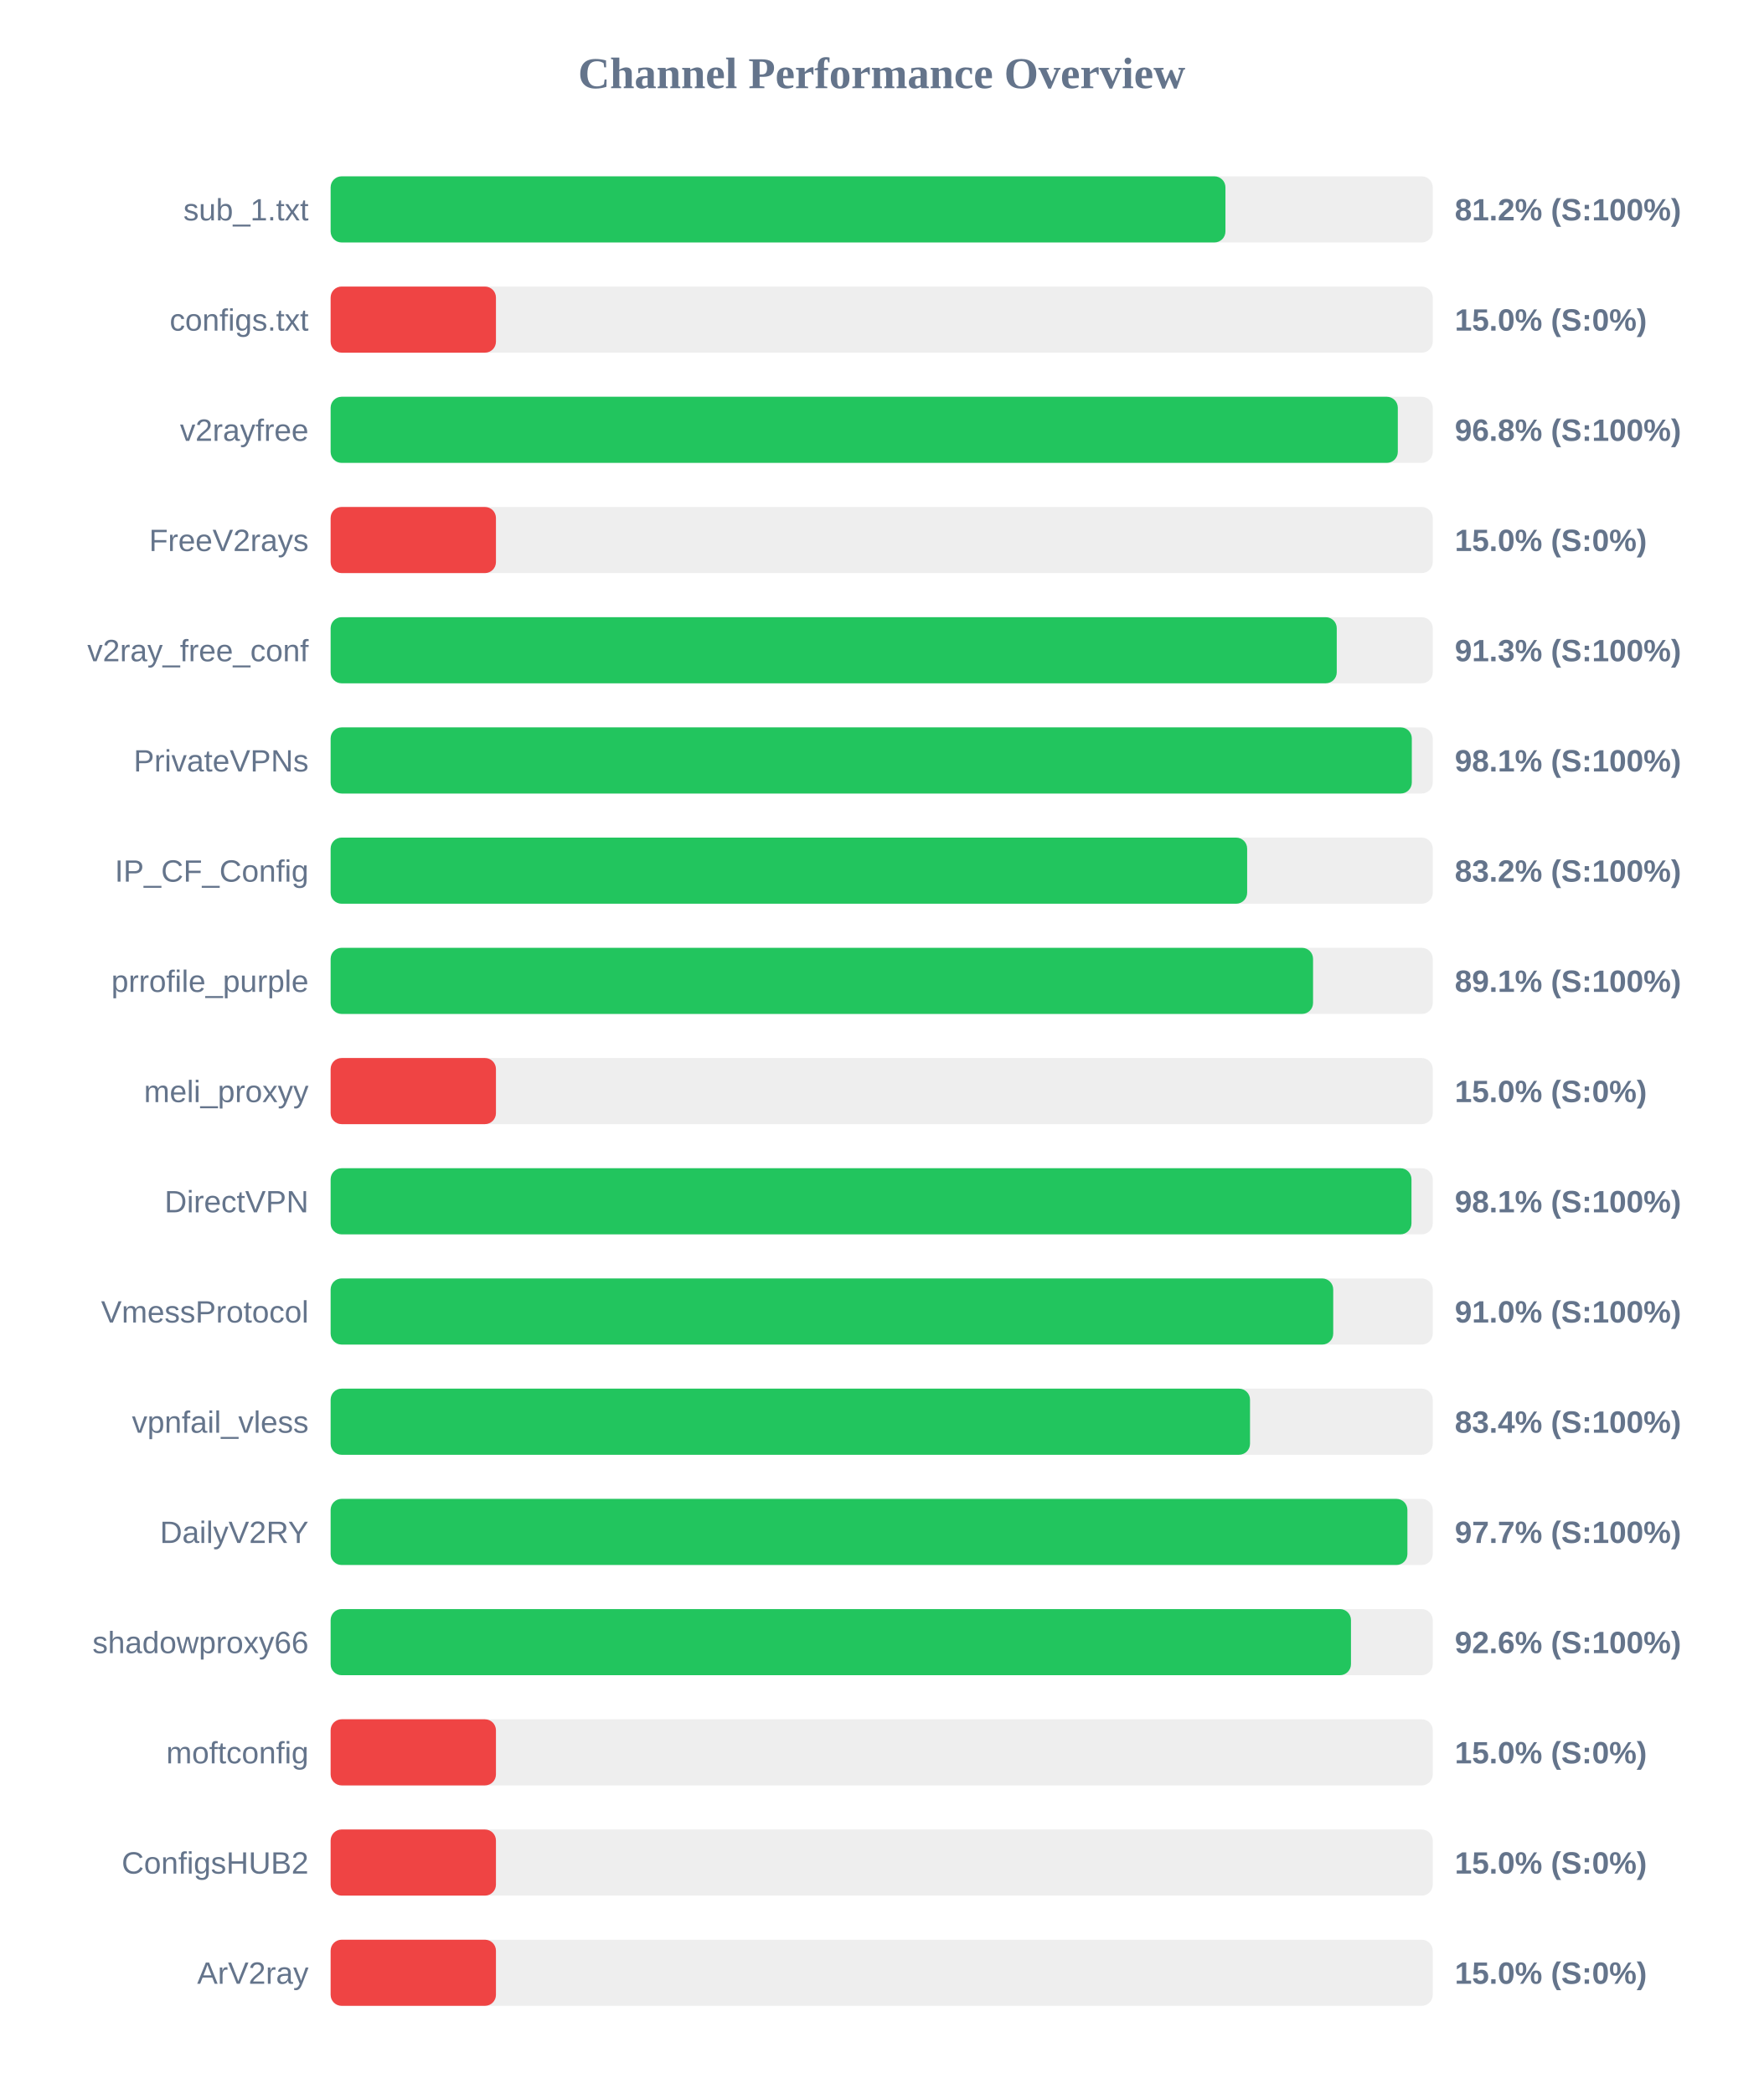
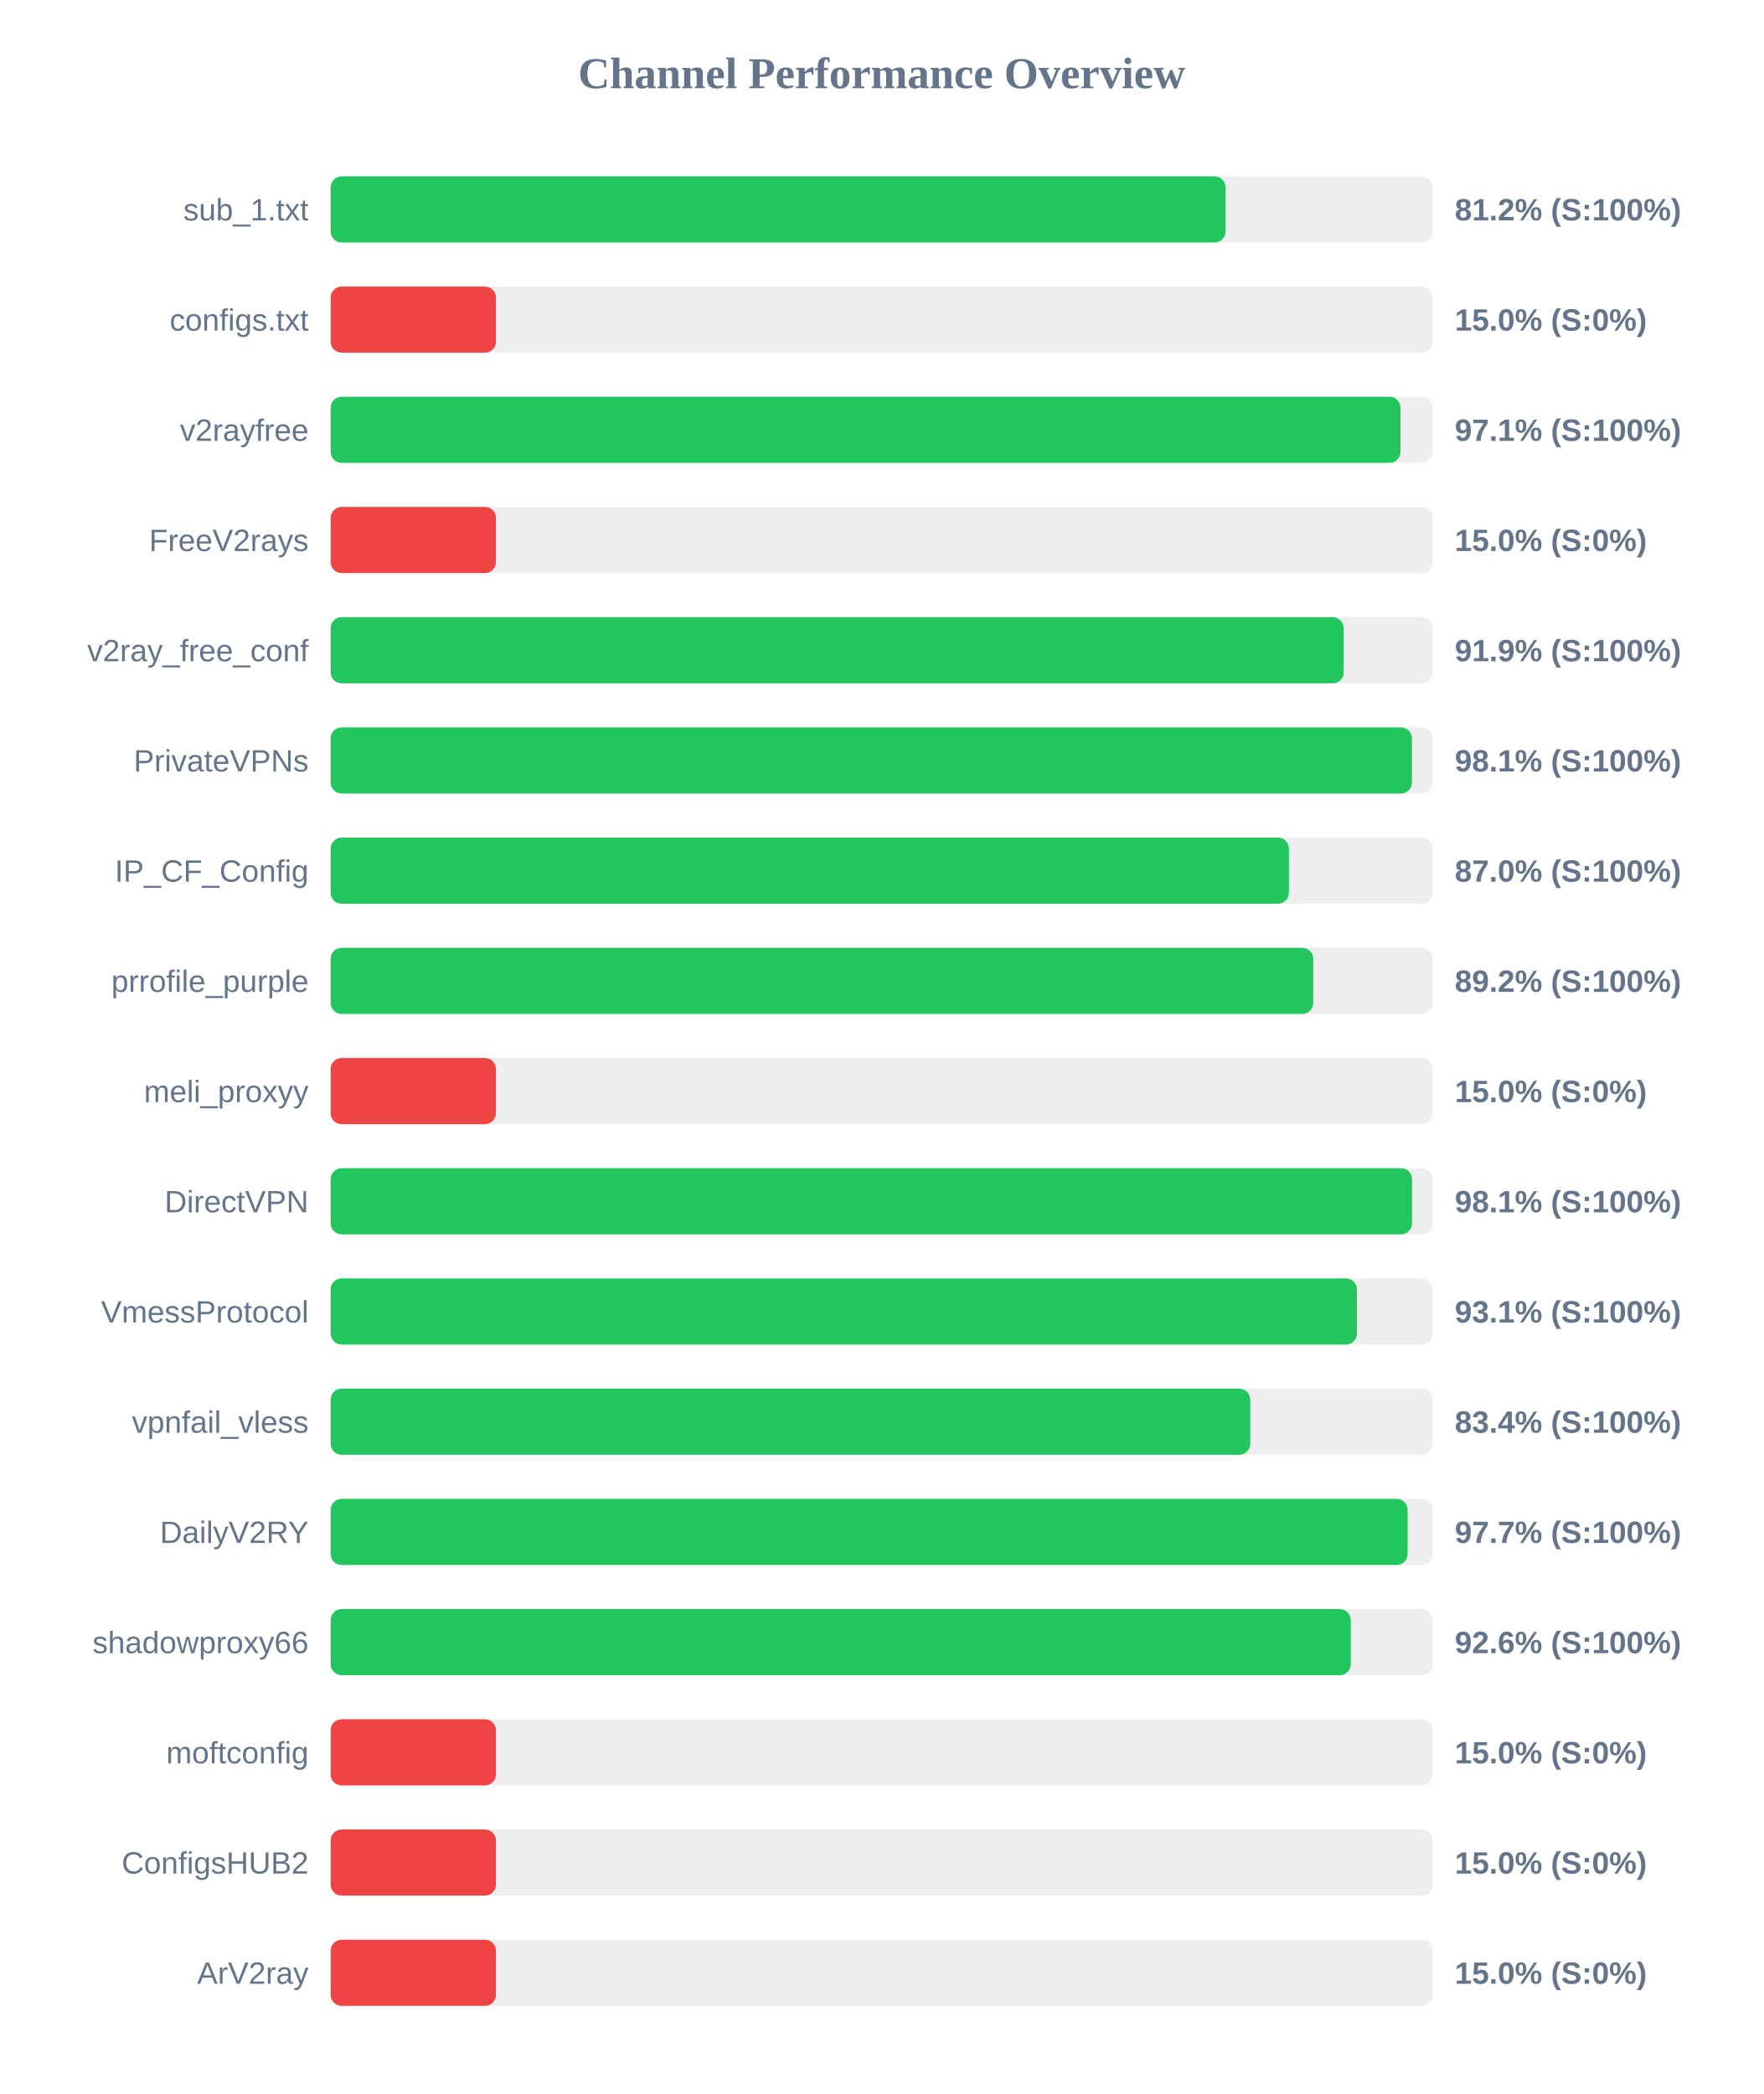
<svg xmlns="http://www.w3.org/2000/svg" width="800" height="950" version="1.1">
  <style>
        .row { font: 14px Arial; fill: #64748b; }
        .score { font: bold 14px Arial; fill: #64748b; }
    </style>
  <text x="400" y="40" text-anchor="middle" font-size="20px" font-weight="bold" fill="#64748b">Channel Performance Overview</text>
  <rect x="150" y="80" width="500" height="30" fill="#eee" rx="5" />
-   <rect x="150" y="80" width="405.95" height="30" fill="#22c55e" rx="5" />
+   <rect x="150" y="80" width="406.0" height="30" fill="#22c55e" rx="5" />
  <text x="140" y="100" text-anchor="end" class="row">sub_1.txt</text>
  <text x="660" y="100" text-anchor="start" class="score">81.2% (S:100%)</text>
  <rect x="150" y="130" width="500" height="30" fill="#eee" rx="5" />
  <rect x="150" y="130" width="75.0" height="30" fill="#ef4444" rx="5" />
  <text x="140" y="150" text-anchor="end" class="row">configs.txt</text>
  <text x="660" y="150" text-anchor="start" class="score">15.0% (S:0%)</text>
  <rect x="150" y="180" width="500" height="30" fill="#eee" rx="5" />
-   <rect x="150" y="180" width="484.15" height="30" fill="#22c55e" rx="5" />
+   <rect x="150" y="180" width="485.35" height="30" fill="#22c55e" rx="5" />
  <text x="140" y="200" text-anchor="end" class="row">v2rayfree</text>
-   <text x="660" y="200" text-anchor="start" class="score">96.8% (S:100%)</text>
+   <text x="660" y="200" text-anchor="start" class="score">97.1% (S:100%)</text>
  <rect x="150" y="230" width="500" height="30" fill="#eee" rx="5" />
  <rect x="150" y="230" width="75.0" height="30" fill="#ef4444" rx="5" />
  <text x="140" y="250" text-anchor="end" class="row">FreeV2rays</text>
  <text x="660" y="250" text-anchor="start" class="score">15.0% (S:0%)</text>
  <rect x="150" y="280" width="500" height="30" fill="#eee" rx="5" />
-   <rect x="150" y="280" width="456.45" height="30" fill="#22c55e" rx="5" />
+   <rect x="150" y="280" width="459.6" height="30" fill="#22c55e" rx="5" />
  <text x="140" y="300" text-anchor="end" class="row">v2ray_free_conf</text>
-   <text x="660" y="300" text-anchor="start" class="score">91.3% (S:100%)</text>
+   <text x="660" y="300" text-anchor="start" class="score">91.9% (S:100%)</text>
  <rect x="150" y="330" width="500" height="30" fill="#eee" rx="5" />
-   <rect x="150" y="330" width="490.5" height="30" fill="#22c55e" rx="5" />
+   <rect x="150" y="330" width="490.55" height="30" fill="#22c55e" rx="5" />
  <text x="140" y="350" text-anchor="end" class="row">PrivateVPNs</text>
  <text x="660" y="350" text-anchor="start" class="score">98.1% (S:100%)</text>
  <rect x="150" y="380" width="500" height="30" fill="#eee" rx="5" />
-   <rect x="150" y="380" width="415.8" height="30" fill="#22c55e" rx="5" />
+   <rect x="150" y="380" width="434.75" height="30" fill="#22c55e" rx="5" />
  <text x="140" y="400" text-anchor="end" class="row">IP_CF_Config</text>
-   <text x="660" y="400" text-anchor="start" class="score">83.2% (S:100%)</text>
+   <text x="660" y="400" text-anchor="start" class="score">87.0% (S:100%)</text>
  <rect x="150" y="430" width="500" height="30" fill="#eee" rx="5" />
-   <rect x="150" y="430" width="445.7" height="30" fill="#22c55e" rx="5" />
+   <rect x="150" y="430" width="445.8" height="30" fill="#22c55e" rx="5" />
  <text x="140" y="450" text-anchor="end" class="row">prrofile_purple</text>
-   <text x="660" y="450" text-anchor="start" class="score">89.1% (S:100%)</text>
+   <text x="660" y="450" text-anchor="start" class="score">89.2% (S:100%)</text>
  <rect x="150" y="480" width="500" height="30" fill="#eee" rx="5" />
  <rect x="150" y="480" width="75.0" height="30" fill="#ef4444" rx="5" />
  <text x="140" y="500" text-anchor="end" class="row">meli_proxyy</text>
  <text x="660" y="500" text-anchor="start" class="score">15.0% (S:0%)</text>
  <rect x="150" y="530" width="500" height="30" fill="#eee" rx="5" />
-   <rect x="150" y="530" width="490.35" height="30" fill="#22c55e" rx="5" />
+   <rect x="150" y="530" width="490.6" height="30" fill="#22c55e" rx="5" />
  <text x="140" y="550" text-anchor="end" class="row">DirectVPN</text>
  <text x="660" y="550" text-anchor="start" class="score">98.1% (S:100%)</text>
  <rect x="150" y="580" width="500" height="30" fill="#eee" rx="5" />
-   <rect x="150" y="580" width="454.85" height="30" fill="#22c55e" rx="5" />
+   <rect x="150" y="580" width="465.6" height="30" fill="#22c55e" rx="5" />
  <text x="140" y="600" text-anchor="end" class="row">VmessProtocol</text>
-   <text x="660" y="600" text-anchor="start" class="score">91.0% (S:100%)</text>
+   <text x="660" y="600" text-anchor="start" class="score">93.1% (S:100%)</text>
  <rect x="150" y="630" width="500" height="30" fill="#eee" rx="5" />
-   <rect x="150" y="630" width="417.1" height="30" fill="#22c55e" rx="5" />
+   <rect x="150" y="630" width="417.2" height="30" fill="#22c55e" rx="5" />
  <text x="140" y="650" text-anchor="end" class="row">vpnfail_vless</text>
  <text x="660" y="650" text-anchor="start" class="score">83.4% (S:100%)</text>
  <rect x="150" y="680" width="500" height="30" fill="#eee" rx="5" />
-   <rect x="150" y="680" width="488.5" height="30" fill="#22c55e" rx="5" />
+   <rect x="150" y="680" width="488.6" height="30" fill="#22c55e" rx="5" />
  <text x="140" y="700" text-anchor="end" class="row">DailyV2RY</text>
  <text x="660" y="700" text-anchor="start" class="score">97.7% (S:100%)</text>
  <rect x="150" y="730" width="500" height="30" fill="#eee" rx="5" />
-   <rect x="150" y="730" width="462.9" height="30" fill="#22c55e" rx="5" />
+   <rect x="150" y="730" width="462.8" height="30" fill="#22c55e" rx="5" />
  <text x="140" y="750" text-anchor="end" class="row">shadowproxy66</text>
  <text x="660" y="750" text-anchor="start" class="score">92.6% (S:100%)</text>
  <rect x="150" y="780" width="500" height="30" fill="#eee" rx="5" />
  <rect x="150" y="780" width="75.0" height="30" fill="#ef4444" rx="5" />
  <text x="140" y="800" text-anchor="end" class="row">moftconfig</text>
  <text x="660" y="800" text-anchor="start" class="score">15.0% (S:0%)</text>
  <rect x="150" y="830" width="500" height="30" fill="#eee" rx="5" />
  <rect x="150" y="830" width="75.0" height="30" fill="#ef4444" rx="5" />
  <text x="140" y="850" text-anchor="end" class="row">ConfigsHUB2</text>
  <text x="660" y="850" text-anchor="start" class="score">15.0% (S:0%)</text>
  <rect x="150" y="880" width="500" height="30" fill="#eee" rx="5" />
  <rect x="150" y="880" width="75.0" height="30" fill="#ef4444" rx="5" />
  <text x="140" y="900" text-anchor="end" class="row">ArV2ray</text>
  <text x="660" y="900" text-anchor="start" class="score">15.0% (S:0%)</text>
</svg>
